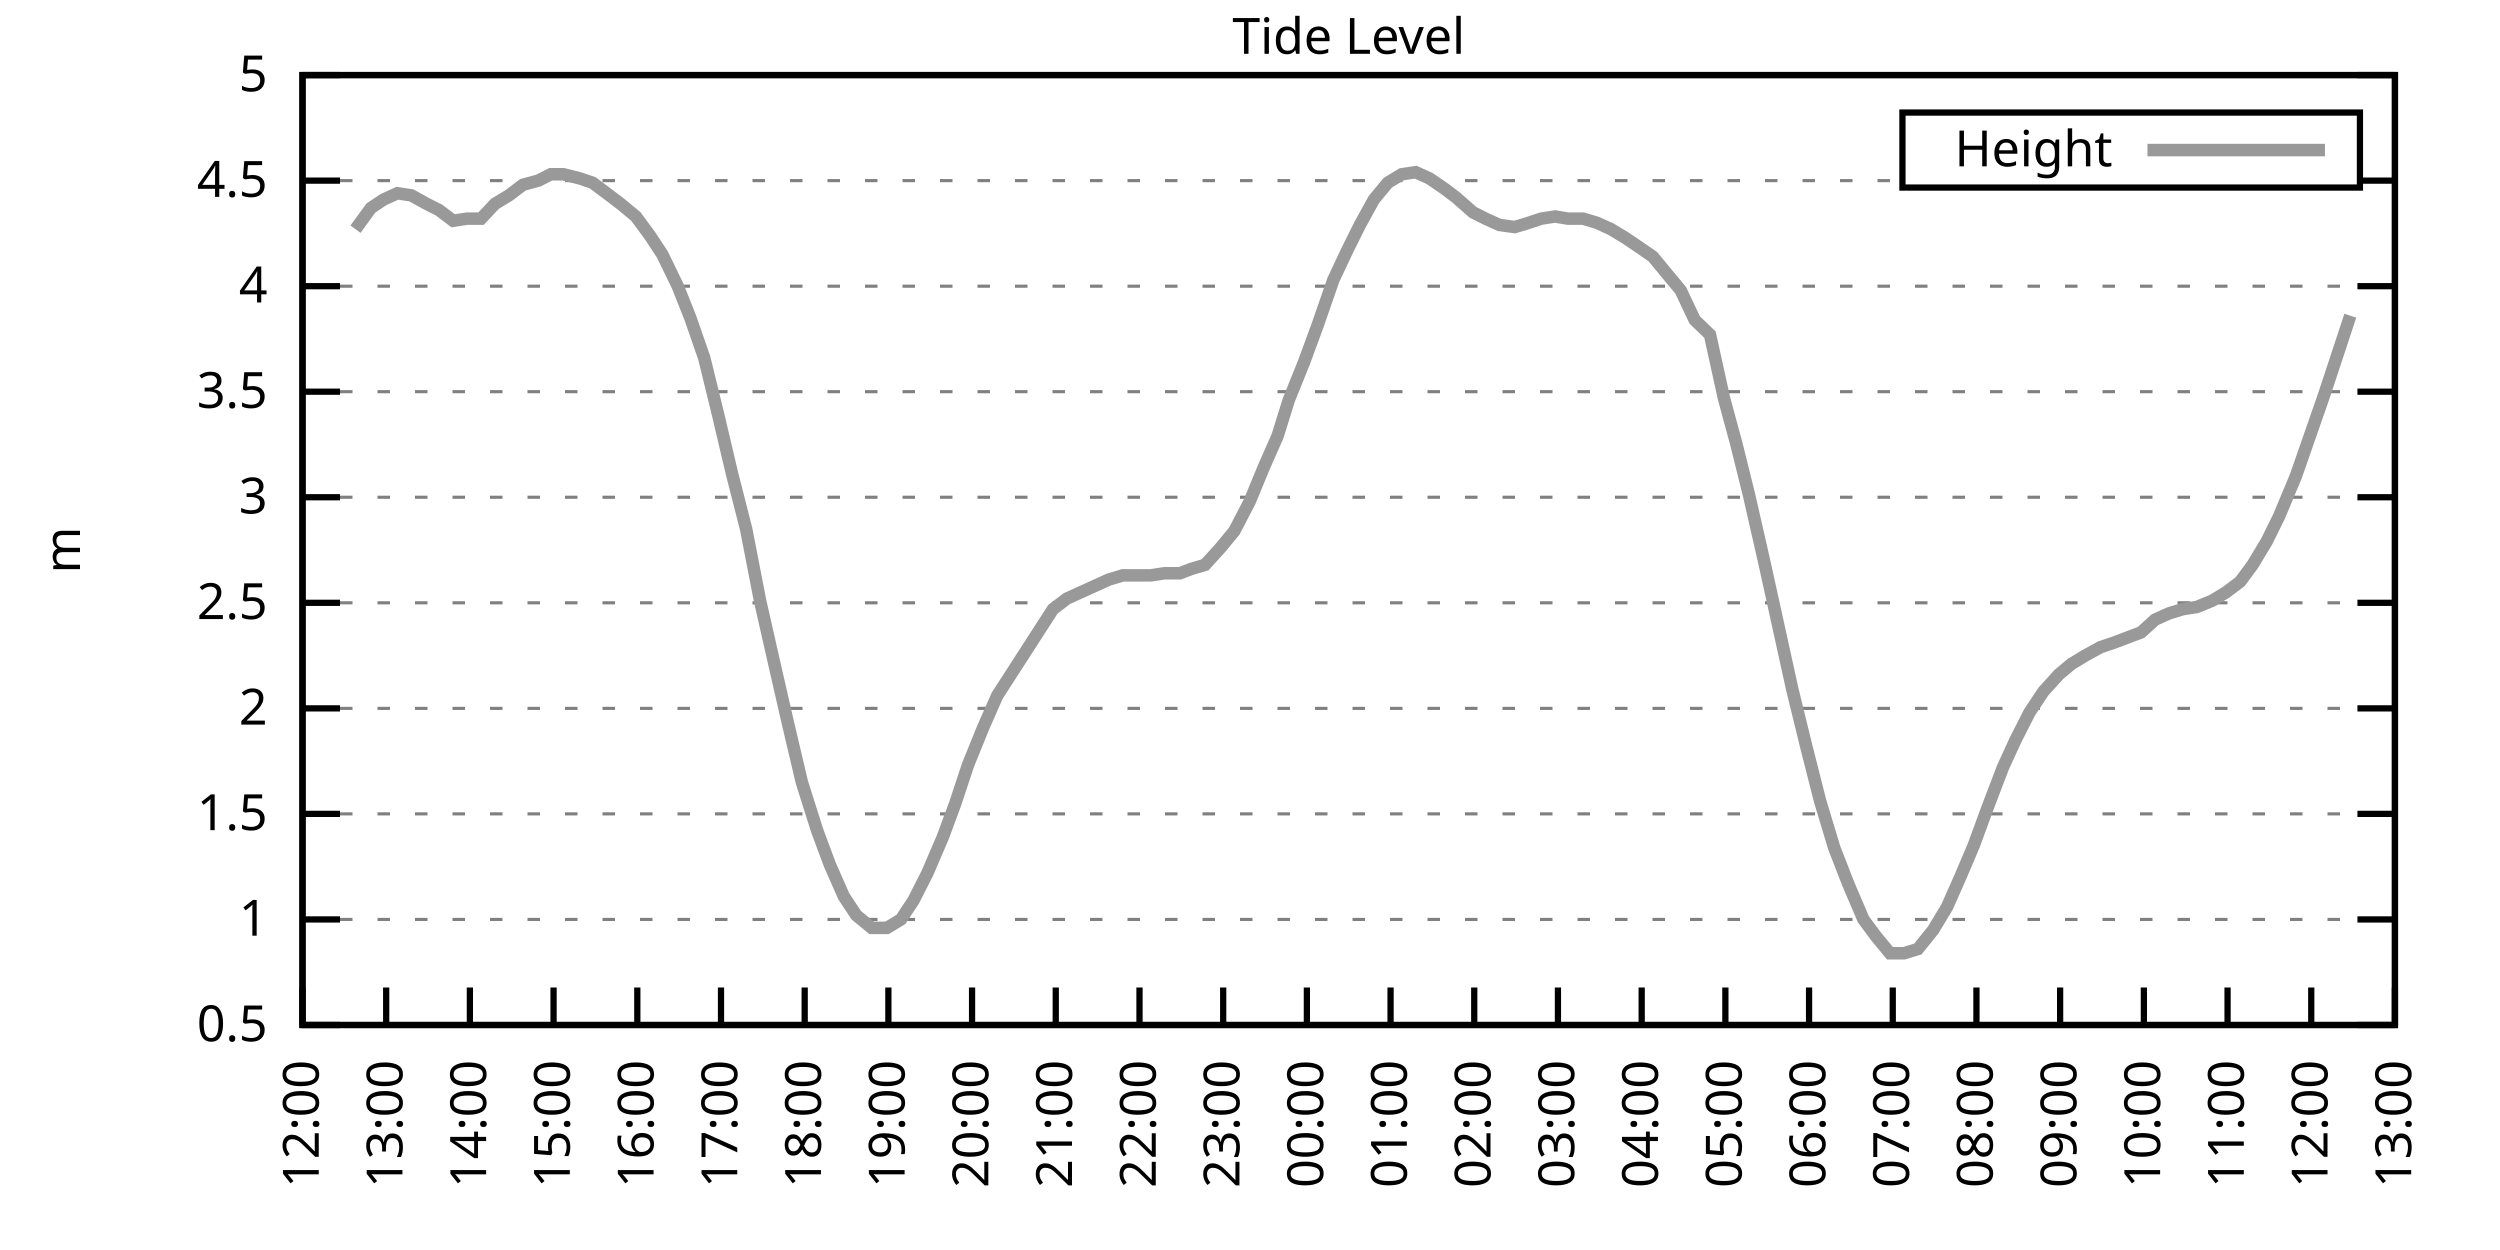
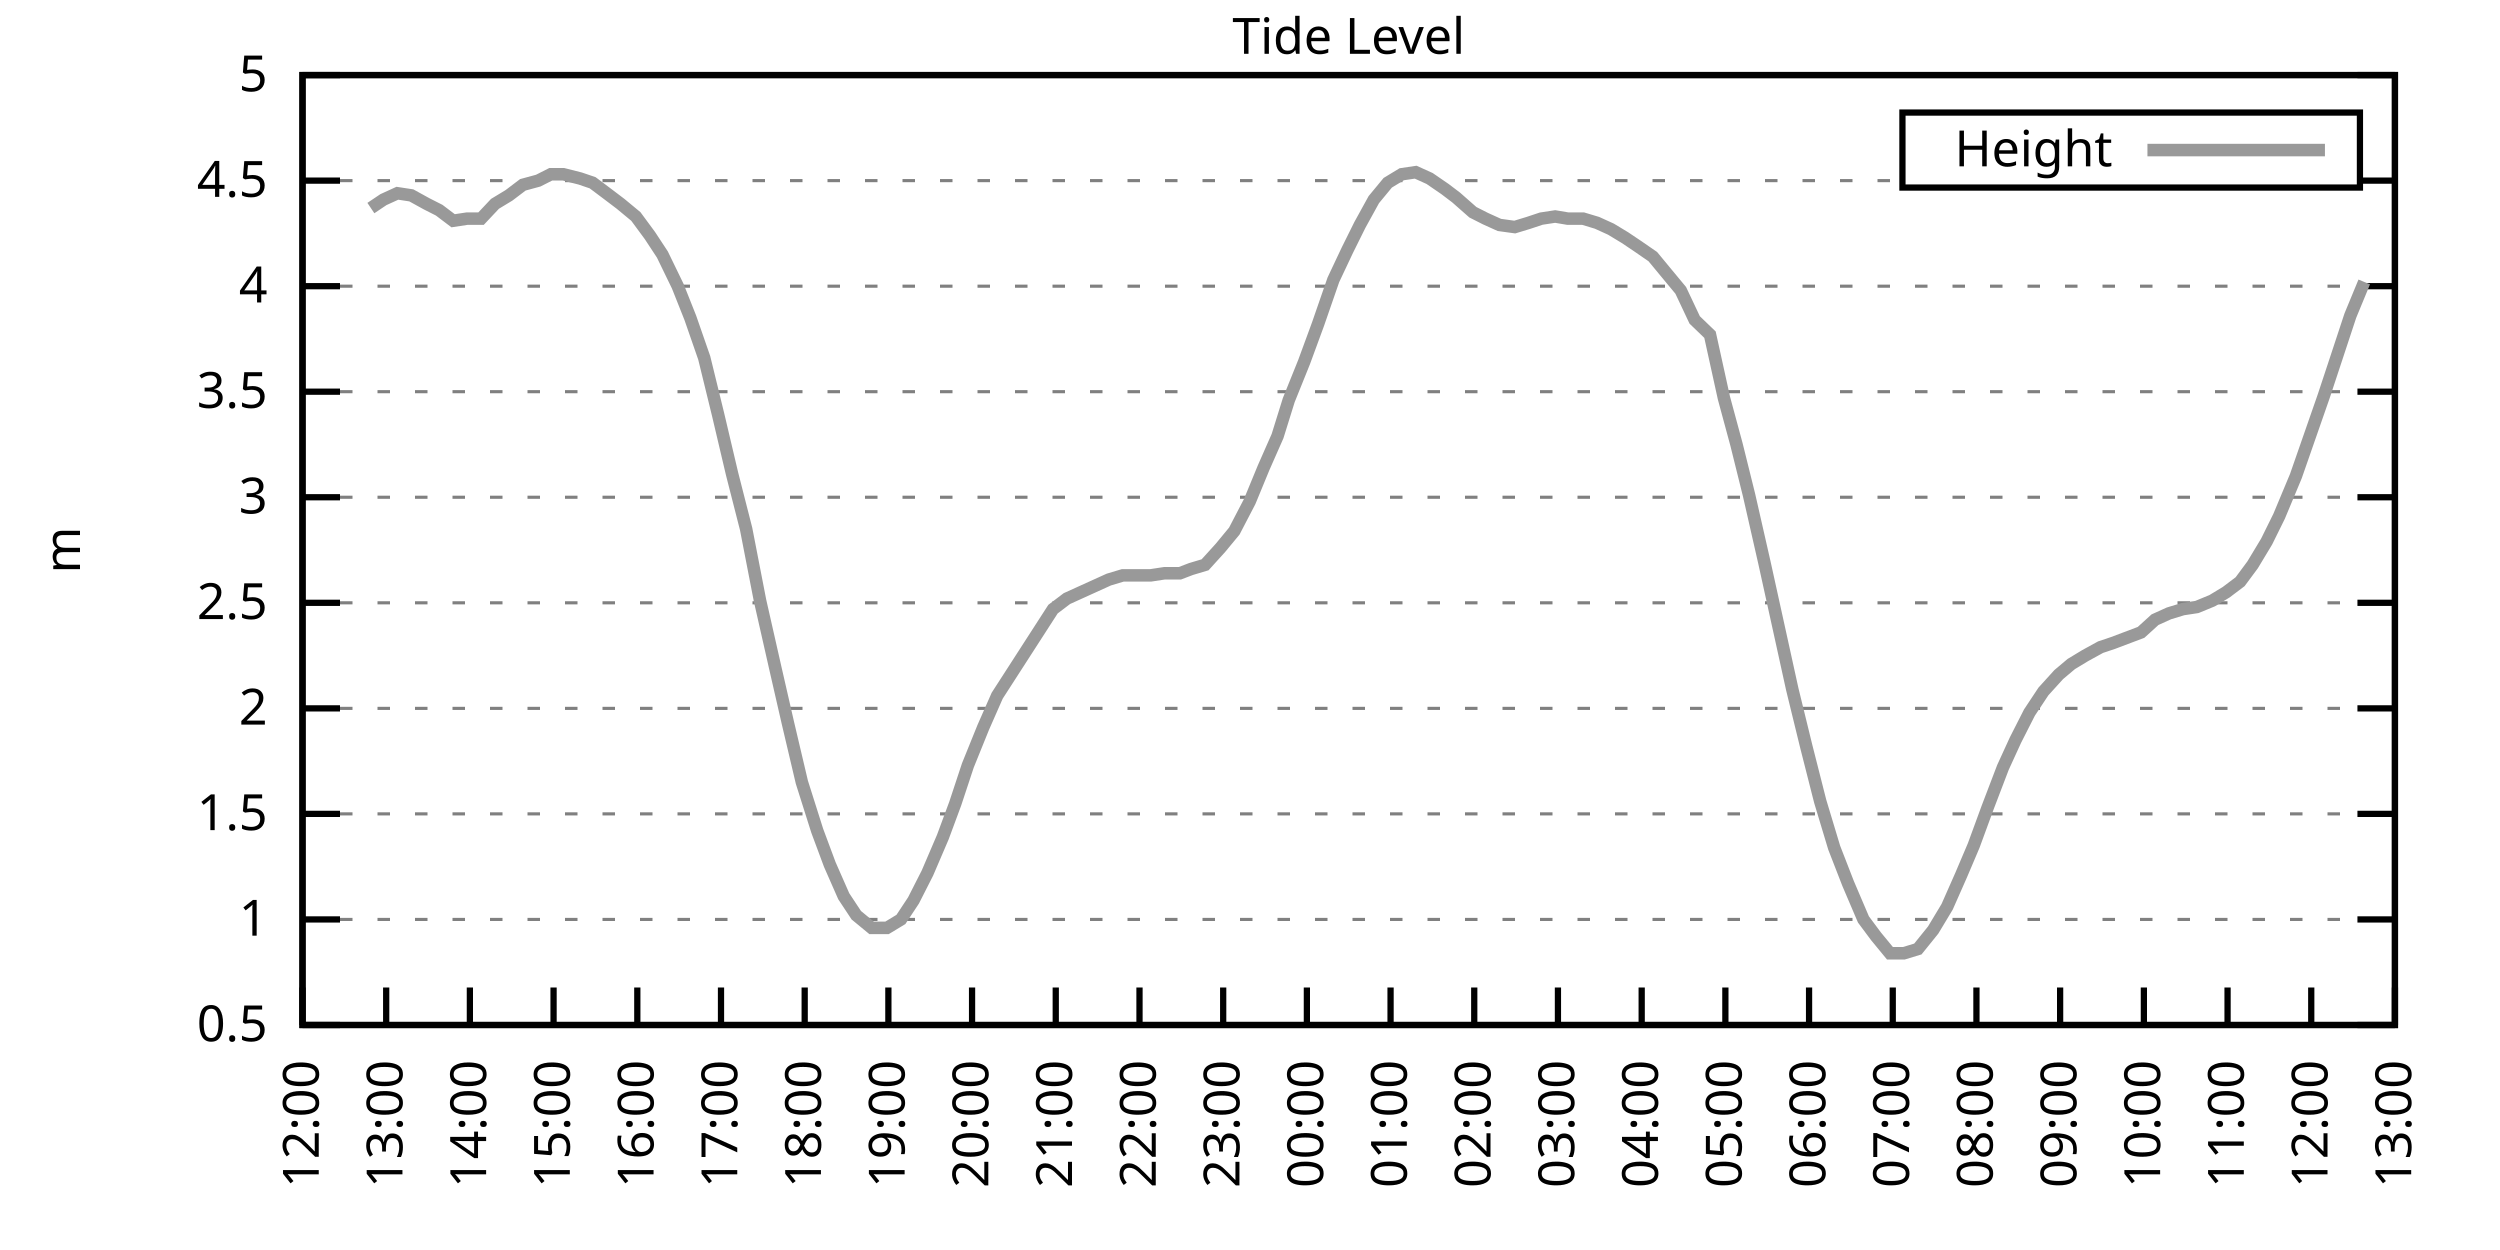
<svg xmlns="http://www.w3.org/2000/svg" xmlns:xlink="http://www.w3.org/1999/xlink" width="400" height="200" viewBox="0 0 400 200">
  <g id="gnuplot_canvas">
    <rect x="0" y="0" width="400" height="200" fill="none" />
    <defs>
      <circle id="gpDot" r="0.5" stroke-width="0.5" stroke="currentColor" />
      <path id="gpPt0" stroke-width="0.333" stroke="currentColor" d="M-1,0 h2 M0,-1 v2" />
      <path id="gpPt1" stroke-width="0.333" stroke="currentColor" d="M-1,-1 L1,1 M1,-1 L-1,1" />
      <path id="gpPt2" stroke-width="0.333" stroke="currentColor" d="M-1,0 L1,0 M0,-1 L0,1 M-1,-1 L1,1 M-1,1 L1,-1" />
      <rect id="gpPt3" stroke-width="0.333" stroke="currentColor" x="-1" y="-1" width="2" height="2" />
      <rect id="gpPt4" stroke-width="0.333" stroke="currentColor" fill="currentColor" x="-1" y="-1" width="2" height="2" />
      <circle id="gpPt5" stroke-width="0.333" stroke="currentColor" cx="0" cy="0" r="1" />
      <use xlink:href="#gpPt5" id="gpPt6" fill="currentColor" stroke="none" />
      <path id="gpPt7" stroke-width="0.333" stroke="currentColor" d="M0,-1.33 L-1.33,0.67 L1.33,0.67 z" />
      <use xlink:href="#gpPt7" id="gpPt8" fill="currentColor" stroke="none" />
      <use xlink:href="#gpPt7" id="gpPt9" stroke="currentColor" transform="rotate(180)" />
      <use xlink:href="#gpPt9" id="gpPt10" fill="currentColor" stroke="none" />
      <use xlink:href="#gpPt3" id="gpPt11" stroke="currentColor" transform="rotate(45)" />
      <use xlink:href="#gpPt11" id="gpPt12" fill="currentColor" stroke="none" />
      <path id="gpPt13" stroke-width="0.333" stroke="currentColor" d="M0,1.330 L1.265,0.411 L0.782,-1.067 L-0.782,-1.076 L-1.265,0.411 z" />
      <use xlink:href="#gpPt13" id="gpPt14" fill="currentColor" stroke="none" />
      <filter id="textbox" filterUnits="objectBoundingBox" x="0" y="0" height="1" width="1">
        <feFlood flood-color="white" flood-opacity="1" result="bgnd" />
        <feComposite in="SourceGraphic" in2="bgnd" operator="atop" />
      </filter>
      <filter id="greybox" filterUnits="objectBoundingBox" x="0" y="0" height="1" width="1">
        <feFlood flood-color="lightgrey" flood-opacity="1" result="grey" />
        <feComposite in="SourceGraphic" in2="grey" operator="atop" />
      </filter>
    </defs>
    <g fill="none" color="white" stroke="currentColor" stroke-width="1.00" stroke-linecap="butt" stroke-linejoin="miter">
</g>
    <g fill="none" color="black" stroke="currentColor" stroke-width="1.00" stroke-linecap="butt" stroke-linejoin="miter">
      <g stroke="none" shape-rendering="crispEdges">
        <polygon fill="rgb(255, 255, 255)" points="48.40,164.00 383.18,164.00 383.18,12.02 48.40,12.02 " />
      </g>
    </g>
    <g fill="none" color="black" stroke="currentColor" stroke-width="1.00" stroke-linecap="butt" stroke-linejoin="miter">
</g>
    <g fill="none" color="black" stroke="black" stroke-width="0.50" stroke-linecap="butt" stroke-linejoin="miter">
</g>
    <g fill="none" color="gray" stroke="currentColor" stroke-width="0.50" stroke-linecap="butt" stroke-linejoin="miter">
      <path stroke="gray" stroke-dasharray="2,4" class="gridline" d="M48.40,164.00 L383.19,164.00  " />
    </g>
    <g fill="none" color="gray" stroke="gray" stroke-width="1.00" stroke-linecap="butt" stroke-linejoin="miter">
</g>
    <g fill="none" color="black" stroke="currentColor" stroke-width="1.00" stroke-linecap="butt" stroke-linejoin="miter">
      <path stroke="black" d="M48.40,164.00 L54.40,164.00 M383.19,164.00 L377.19,164.00  " />
      <g transform="translate(42.80,166.60)" stroke="none" fill="black" font-family="Sans" font-size="8.00" text-anchor="end">
        <text>
          <tspan font-family="Sans"> 0.5</tspan>
        </text>
      </g>
    </g>
    <g fill="none" color="black" stroke="currentColor" stroke-width="1.00" stroke-linecap="butt" stroke-linejoin="miter">
</g>
    <g fill="none" color="black" stroke="black" stroke-width="0.50" stroke-linecap="butt" stroke-linejoin="miter">
</g>
    <g fill="none" color="gray" stroke="currentColor" stroke-width="0.50" stroke-linecap="butt" stroke-linejoin="miter">
      <path stroke="gray" stroke-dasharray="2,4" class="gridline" d="M48.40,147.11 L383.19,147.11  " />
    </g>
    <g fill="none" color="gray" stroke="gray" stroke-width="1.00" stroke-linecap="butt" stroke-linejoin="miter">
</g>
    <g fill="none" color="black" stroke="currentColor" stroke-width="1.00" stroke-linecap="butt" stroke-linejoin="miter">
      <path stroke="black" d="M48.40,147.11 L54.40,147.11 M383.19,147.11 L377.19,147.11  " />
      <g transform="translate(42.80,149.71)" stroke="none" fill="black" font-family="Sans" font-size="8.00" text-anchor="end">
        <text>
          <tspan font-family="Sans"> 1</tspan>
        </text>
      </g>
    </g>
    <g fill="none" color="black" stroke="currentColor" stroke-width="1.00" stroke-linecap="butt" stroke-linejoin="miter">
</g>
    <g fill="none" color="black" stroke="black" stroke-width="0.50" stroke-linecap="butt" stroke-linejoin="miter">
</g>
    <g fill="none" color="gray" stroke="currentColor" stroke-width="0.50" stroke-linecap="butt" stroke-linejoin="miter">
      <path stroke="gray" stroke-dasharray="2,4" class="gridline" d="M48.40,130.22 L383.19,130.22  " />
    </g>
    <g fill="none" color="gray" stroke="gray" stroke-width="1.00" stroke-linecap="butt" stroke-linejoin="miter">
</g>
    <g fill="none" color="black" stroke="currentColor" stroke-width="1.00" stroke-linecap="butt" stroke-linejoin="miter">
      <path stroke="black" d="M48.40,130.22 L54.40,130.22 M383.19,130.22 L377.19,130.22  " />
      <g transform="translate(42.80,132.82)" stroke="none" fill="black" font-family="Sans" font-size="8.00" text-anchor="end">
        <text>
          <tspan font-family="Sans"> 1.5</tspan>
        </text>
      </g>
    </g>
    <g fill="none" color="black" stroke="currentColor" stroke-width="1.00" stroke-linecap="butt" stroke-linejoin="miter">
</g>
    <g fill="none" color="black" stroke="black" stroke-width="0.50" stroke-linecap="butt" stroke-linejoin="miter">
</g>
    <g fill="none" color="gray" stroke="currentColor" stroke-width="0.50" stroke-linecap="butt" stroke-linejoin="miter">
      <path stroke="gray" stroke-dasharray="2,4" class="gridline" d="M48.40,113.34 L383.19,113.34  " />
    </g>
    <g fill="none" color="gray" stroke="gray" stroke-width="1.00" stroke-linecap="butt" stroke-linejoin="miter">
</g>
    <g fill="none" color="black" stroke="currentColor" stroke-width="1.00" stroke-linecap="butt" stroke-linejoin="miter">
      <path stroke="black" d="M48.40,113.34 L54.40,113.34 M383.19,113.34 L377.19,113.34  " />
      <g transform="translate(42.80,115.94)" stroke="none" fill="black" font-family="Sans" font-size="8.00" text-anchor="end">
        <text>
          <tspan font-family="Sans"> 2</tspan>
        </text>
      </g>
    </g>
    <g fill="none" color="black" stroke="currentColor" stroke-width="1.00" stroke-linecap="butt" stroke-linejoin="miter">
</g>
    <g fill="none" color="black" stroke="black" stroke-width="0.50" stroke-linecap="butt" stroke-linejoin="miter">
</g>
    <g fill="none" color="gray" stroke="currentColor" stroke-width="0.50" stroke-linecap="butt" stroke-linejoin="miter">
      <path stroke="gray" stroke-dasharray="2,4" class="gridline" d="M48.40,96.45 L383.19,96.45  " />
    </g>
    <g fill="none" color="gray" stroke="gray" stroke-width="1.00" stroke-linecap="butt" stroke-linejoin="miter">
</g>
    <g fill="none" color="black" stroke="currentColor" stroke-width="1.00" stroke-linecap="butt" stroke-linejoin="miter">
      <path stroke="black" d="M48.40,96.45 L54.40,96.45 M383.19,96.45 L377.19,96.45  " />
      <g transform="translate(42.80,99.05)" stroke="none" fill="black" font-family="Sans" font-size="8.00" text-anchor="end">
        <text>
          <tspan font-family="Sans"> 2.5</tspan>
        </text>
      </g>
    </g>
    <g fill="none" color="black" stroke="currentColor" stroke-width="1.00" stroke-linecap="butt" stroke-linejoin="miter">
</g>
    <g fill="none" color="black" stroke="black" stroke-width="0.50" stroke-linecap="butt" stroke-linejoin="miter">
</g>
    <g fill="none" color="gray" stroke="currentColor" stroke-width="0.50" stroke-linecap="butt" stroke-linejoin="miter">
      <path stroke="gray" stroke-dasharray="2,4" class="gridline" d="M48.40,79.56 L383.19,79.56  " />
    </g>
    <g fill="none" color="gray" stroke="gray" stroke-width="1.00" stroke-linecap="butt" stroke-linejoin="miter">
</g>
    <g fill="none" color="black" stroke="currentColor" stroke-width="1.00" stroke-linecap="butt" stroke-linejoin="miter">
      <path stroke="black" d="M48.40,79.56 L54.40,79.56 M383.19,79.56 L377.19,79.56  " />
      <g transform="translate(42.80,82.16)" stroke="none" fill="black" font-family="Sans" font-size="8.00" text-anchor="end">
        <text>
          <tspan font-family="Sans"> 3</tspan>
        </text>
      </g>
    </g>
    <g fill="none" color="black" stroke="currentColor" stroke-width="1.00" stroke-linecap="butt" stroke-linejoin="miter">
</g>
    <g fill="none" color="black" stroke="black" stroke-width="0.50" stroke-linecap="butt" stroke-linejoin="miter">
</g>
    <g fill="none" color="gray" stroke="currentColor" stroke-width="0.50" stroke-linecap="butt" stroke-linejoin="miter">
      <path stroke="gray" stroke-dasharray="2,4" class="gridline" d="M48.40,62.67 L383.19,62.67  " />
    </g>
    <g fill="none" color="gray" stroke="gray" stroke-width="1.00" stroke-linecap="butt" stroke-linejoin="miter">
</g>
    <g fill="none" color="black" stroke="currentColor" stroke-width="1.00" stroke-linecap="butt" stroke-linejoin="miter">
      <path stroke="black" d="M48.40,62.67 L54.40,62.67 M383.19,62.67 L377.19,62.67  " />
      <g transform="translate(42.80,65.27)" stroke="none" fill="black" font-family="Sans" font-size="8.00" text-anchor="end">
        <text>
          <tspan font-family="Sans"> 3.5</tspan>
        </text>
      </g>
    </g>
    <g fill="none" color="black" stroke="currentColor" stroke-width="1.00" stroke-linecap="butt" stroke-linejoin="miter">
</g>
    <g fill="none" color="black" stroke="black" stroke-width="0.50" stroke-linecap="butt" stroke-linejoin="miter">
</g>
    <g fill="none" color="gray" stroke="currentColor" stroke-width="0.50" stroke-linecap="butt" stroke-linejoin="miter">
      <path stroke="gray" stroke-dasharray="2,4" class="gridline" d="M48.40,45.79 L383.19,45.79  " />
    </g>
    <g fill="none" color="gray" stroke="gray" stroke-width="1.00" stroke-linecap="butt" stroke-linejoin="miter">
</g>
    <g fill="none" color="black" stroke="currentColor" stroke-width="1.00" stroke-linecap="butt" stroke-linejoin="miter">
      <path stroke="black" d="M48.40,45.79 L54.40,45.79 M383.19,45.79 L377.19,45.79  " />
      <g transform="translate(42.80,48.39)" stroke="none" fill="black" font-family="Sans" font-size="8.00" text-anchor="end">
        <text>
          <tspan font-family="Sans"> 4</tspan>
        </text>
      </g>
    </g>
    <g fill="none" color="black" stroke="currentColor" stroke-width="1.00" stroke-linecap="butt" stroke-linejoin="miter">
</g>
    <g fill="none" color="black" stroke="black" stroke-width="0.50" stroke-linecap="butt" stroke-linejoin="miter">
</g>
    <g fill="none" color="gray" stroke="currentColor" stroke-width="0.50" stroke-linecap="butt" stroke-linejoin="miter">
      <path stroke="gray" stroke-dasharray="2,4" class="gridline" d="M48.40,28.90 L304.39,28.90 M377.59,28.90 L383.19,28.90  " />
    </g>
    <g fill="none" color="gray" stroke="gray" stroke-width="1.00" stroke-linecap="butt" stroke-linejoin="miter">
</g>
    <g fill="none" color="black" stroke="currentColor" stroke-width="1.00" stroke-linecap="butt" stroke-linejoin="miter">
      <path stroke="black" d="M48.40,28.90 L54.40,28.90 M383.19,28.90 L377.19,28.90  " />
      <g transform="translate(42.80,31.50)" stroke="none" fill="black" font-family="Sans" font-size="8.00" text-anchor="end">
        <text>
          <tspan font-family="Sans"> 4.5</tspan>
        </text>
      </g>
    </g>
    <g fill="none" color="black" stroke="currentColor" stroke-width="1.00" stroke-linecap="butt" stroke-linejoin="miter">
</g>
    <g fill="none" color="black" stroke="black" stroke-width="0.50" stroke-linecap="butt" stroke-linejoin="miter">
</g>
    <g fill="none" color="gray" stroke="currentColor" stroke-width="0.50" stroke-linecap="butt" stroke-linejoin="miter">
      <path stroke="gray" stroke-dasharray="2,4" class="gridline" d="M48.40,12.01 L383.19,12.01  " />
    </g>
    <g fill="none" color="gray" stroke="gray" stroke-width="1.00" stroke-linecap="butt" stroke-linejoin="miter">
</g>
    <g fill="none" color="black" stroke="currentColor" stroke-width="1.00" stroke-linecap="butt" stroke-linejoin="miter">
      <path stroke="black" d="M48.40,12.01 L54.40,12.01 M383.19,12.01 L377.19,12.01  " />
      <g transform="translate(42.80,14.61)" stroke="none" fill="black" font-family="Sans" font-size="8.00" text-anchor="end">
        <text>
          <tspan font-family="Sans"> 5</tspan>
        </text>
      </g>
    </g>
    <g fill="none" color="black" stroke="currentColor" stroke-width="1.00" stroke-linecap="butt" stroke-linejoin="miter">
      <path stroke="black" d="M48.40,164.00 L48.40,158.00  " />
      <g transform="translate(51.00,169.60) rotate(270.00)" stroke="none" fill="black" font-family="Sans" font-size="8.00" text-anchor="end">
        <text>
          <tspan font-family="Sans">12:00</tspan>
        </text>
      </g>
    </g>
    <g fill="none" color="black" stroke="currentColor" stroke-width="1.00" stroke-linecap="butt" stroke-linejoin="miter">
      <path stroke="black" d="M61.79,164.00 L61.79,158.00  " />
      <g transform="translate(64.39,169.60) rotate(270.00)" stroke="none" fill="black" font-family="Sans" font-size="8.00" text-anchor="end">
        <text>
          <tspan font-family="Sans">13:00</tspan>
        </text>
      </g>
    </g>
    <g fill="none" color="black" stroke="currentColor" stroke-width="1.00" stroke-linecap="butt" stroke-linejoin="miter">
      <path stroke="black" d="M75.18,164.00 L75.18,158.00  " />
      <g transform="translate(77.78,169.60) rotate(270.00)" stroke="none" fill="black" font-family="Sans" font-size="8.00" text-anchor="end">
        <text>
          <tspan font-family="Sans">14:00</tspan>
        </text>
      </g>
    </g>
    <g fill="none" color="black" stroke="currentColor" stroke-width="1.00" stroke-linecap="butt" stroke-linejoin="miter">
      <path stroke="black" d="M88.57,164.00 L88.57,158.00  " />
      <g transform="translate(91.17,169.60) rotate(270.00)" stroke="none" fill="black" font-family="Sans" font-size="8.00" text-anchor="end">
        <text>
          <tspan font-family="Sans">15:00</tspan>
        </text>
      </g>
    </g>
    <g fill="none" color="black" stroke="currentColor" stroke-width="1.00" stroke-linecap="butt" stroke-linejoin="miter">
      <path stroke="black" d="M101.97,164.00 L101.97,158.00  " />
      <g transform="translate(104.57,169.60) rotate(270.00)" stroke="none" fill="black" font-family="Sans" font-size="8.00" text-anchor="end">
        <text>
          <tspan font-family="Sans">16:00</tspan>
        </text>
      </g>
    </g>
    <g fill="none" color="black" stroke="currentColor" stroke-width="1.00" stroke-linecap="butt" stroke-linejoin="miter">
      <path stroke="black" d="M115.36,164.00 L115.36,158.00  " />
      <g transform="translate(117.96,169.60) rotate(270.00)" stroke="none" fill="black" font-family="Sans" font-size="8.00" text-anchor="end">
        <text>
          <tspan font-family="Sans">17:00</tspan>
        </text>
      </g>
    </g>
    <g fill="none" color="black" stroke="currentColor" stroke-width="1.00" stroke-linecap="butt" stroke-linejoin="miter">
      <path stroke="black" d="M128.75,164.00 L128.75,158.00  " />
      <g transform="translate(131.35,169.60) rotate(270.00)" stroke="none" fill="black" font-family="Sans" font-size="8.00" text-anchor="end">
        <text>
          <tspan font-family="Sans">18:00</tspan>
        </text>
      </g>
    </g>
    <g fill="none" color="black" stroke="currentColor" stroke-width="1.00" stroke-linecap="butt" stroke-linejoin="miter">
      <path stroke="black" d="M142.14,164.00 L142.14,158.00  " />
      <g transform="translate(144.74,169.60) rotate(270.00)" stroke="none" fill="black" font-family="Sans" font-size="8.00" text-anchor="end">
        <text>
          <tspan font-family="Sans">19:00</tspan>
        </text>
      </g>
    </g>
    <g fill="none" color="black" stroke="currentColor" stroke-width="1.00" stroke-linecap="butt" stroke-linejoin="miter">
      <path stroke="black" d="M155.53,164.00 L155.53,158.00  " />
      <g transform="translate(158.13,169.60) rotate(270.00)" stroke="none" fill="black" font-family="Sans" font-size="8.00" text-anchor="end">
        <text>
          <tspan font-family="Sans">20:00</tspan>
        </text>
      </g>
    </g>
    <g fill="none" color="black" stroke="currentColor" stroke-width="1.00" stroke-linecap="butt" stroke-linejoin="miter">
      <path stroke="black" d="M168.92,164.00 L168.92,158.00  " />
      <g transform="translate(171.52,169.60) rotate(270.00)" stroke="none" fill="black" font-family="Sans" font-size="8.00" text-anchor="end">
        <text>
          <tspan font-family="Sans">21:00</tspan>
        </text>
      </g>
    </g>
    <g fill="none" color="black" stroke="currentColor" stroke-width="1.00" stroke-linecap="butt" stroke-linejoin="miter">
      <path stroke="black" d="M182.32,164.00 L182.32,158.00  " />
      <g transform="translate(184.92,169.60) rotate(270.00)" stroke="none" fill="black" font-family="Sans" font-size="8.00" text-anchor="end">
        <text>
          <tspan font-family="Sans">22:00</tspan>
        </text>
      </g>
    </g>
    <g fill="none" color="black" stroke="currentColor" stroke-width="1.00" stroke-linecap="butt" stroke-linejoin="miter">
      <path stroke="black" d="M195.71,164.00 L195.71,158.00  " />
      <g transform="translate(198.31,169.60) rotate(270.00)" stroke="none" fill="black" font-family="Sans" font-size="8.00" text-anchor="end">
        <text>
          <tspan font-family="Sans">23:00</tspan>
        </text>
      </g>
    </g>
    <g fill="none" color="black" stroke="currentColor" stroke-width="1.00" stroke-linecap="butt" stroke-linejoin="miter">
      <path stroke="black" d="M209.10,164.00 L209.10,158.00  " />
      <g transform="translate(211.70,169.60) rotate(270.00)" stroke="none" fill="black" font-family="Sans" font-size="8.00" text-anchor="end">
        <text>
          <tspan font-family="Sans">00:00</tspan>
        </text>
      </g>
    </g>
    <g fill="none" color="black" stroke="currentColor" stroke-width="1.00" stroke-linecap="butt" stroke-linejoin="miter">
      <path stroke="black" d="M222.49,164.00 L222.49,158.00  " />
      <g transform="translate(225.09,169.60) rotate(270.00)" stroke="none" fill="black" font-family="Sans" font-size="8.00" text-anchor="end">
        <text>
          <tspan font-family="Sans">01:00</tspan>
        </text>
      </g>
    </g>
    <g fill="none" color="black" stroke="currentColor" stroke-width="1.00" stroke-linecap="butt" stroke-linejoin="miter">
      <path stroke="black" d="M235.88,164.00 L235.88,158.00  " />
      <g transform="translate(238.48,169.60) rotate(270.00)" stroke="none" fill="black" font-family="Sans" font-size="8.00" text-anchor="end">
        <text>
          <tspan font-family="Sans">02:00</tspan>
        </text>
      </g>
    </g>
    <g fill="none" color="black" stroke="currentColor" stroke-width="1.00" stroke-linecap="butt" stroke-linejoin="miter">
      <path stroke="black" d="M249.27,164.00 L249.27,158.00  " />
      <g transform="translate(251.87,169.60) rotate(270.00)" stroke="none" fill="black" font-family="Sans" font-size="8.00" text-anchor="end">
        <text>
          <tspan font-family="Sans">03:00</tspan>
        </text>
      </g>
    </g>
    <g fill="none" color="black" stroke="currentColor" stroke-width="1.00" stroke-linecap="butt" stroke-linejoin="miter">
      <path stroke="black" d="M262.67,164.00 L262.67,158.00  " />
      <g transform="translate(265.27,169.60) rotate(270.00)" stroke="none" fill="black" font-family="Sans" font-size="8.00" text-anchor="end">
        <text>
          <tspan font-family="Sans">04:00</tspan>
        </text>
      </g>
    </g>
    <g fill="none" color="black" stroke="currentColor" stroke-width="1.00" stroke-linecap="butt" stroke-linejoin="miter">
      <path stroke="black" d="M276.06,164.00 L276.06,158.00  " />
      <g transform="translate(278.66,169.60) rotate(270.00)" stroke="none" fill="black" font-family="Sans" font-size="8.00" text-anchor="end">
        <text>
          <tspan font-family="Sans">05:00</tspan>
        </text>
      </g>
    </g>
    <g fill="none" color="black" stroke="currentColor" stroke-width="1.00" stroke-linecap="butt" stroke-linejoin="miter">
      <path stroke="black" d="M289.45,164.00 L289.45,158.00  " />
      <g transform="translate(292.05,169.60) rotate(270.00)" stroke="none" fill="black" font-family="Sans" font-size="8.00" text-anchor="end">
        <text>
          <tspan font-family="Sans">06:00</tspan>
        </text>
      </g>
    </g>
    <g fill="none" color="black" stroke="currentColor" stroke-width="1.00" stroke-linecap="butt" stroke-linejoin="miter">
      <path stroke="black" d="M302.84,164.00 L302.84,158.00  " />
      <g transform="translate(305.44,169.60) rotate(270.00)" stroke="none" fill="black" font-family="Sans" font-size="8.00" text-anchor="end">
        <text>
          <tspan font-family="Sans">07:00</tspan>
        </text>
      </g>
    </g>
    <g fill="none" color="black" stroke="currentColor" stroke-width="1.00" stroke-linecap="butt" stroke-linejoin="miter">
      <path stroke="black" d="M316.23,164.00 L316.23,158.00  " />
      <g transform="translate(318.83,169.60) rotate(270.00)" stroke="none" fill="black" font-family="Sans" font-size="8.00" text-anchor="end">
        <text>
          <tspan font-family="Sans">08:00</tspan>
        </text>
      </g>
    </g>
    <g fill="none" color="black" stroke="currentColor" stroke-width="1.00" stroke-linecap="butt" stroke-linejoin="miter">
      <path stroke="black" d="M329.62,164.00 L329.62,158.00  " />
      <g transform="translate(332.22,169.60) rotate(270.00)" stroke="none" fill="black" font-family="Sans" font-size="8.00" text-anchor="end">
        <text>
          <tspan font-family="Sans">09:00</tspan>
        </text>
      </g>
    </g>
    <g fill="none" color="black" stroke="currentColor" stroke-width="1.00" stroke-linecap="butt" stroke-linejoin="miter">
      <path stroke="black" d="M343.02,164.00 L343.02,158.00  " />
      <g transform="translate(345.62,169.60) rotate(270.00)" stroke="none" fill="black" font-family="Sans" font-size="8.00" text-anchor="end">
        <text>
          <tspan font-family="Sans">10:00</tspan>
        </text>
      </g>
    </g>
    <g fill="none" color="black" stroke="currentColor" stroke-width="1.00" stroke-linecap="butt" stroke-linejoin="miter">
      <path stroke="black" d="M356.41,164.00 L356.41,158.00  " />
      <g transform="translate(359.01,169.60) rotate(270.00)" stroke="none" fill="black" font-family="Sans" font-size="8.00" text-anchor="end">
        <text>
          <tspan font-family="Sans">11:00</tspan>
        </text>
      </g>
    </g>
    <g fill="none" color="black" stroke="currentColor" stroke-width="1.00" stroke-linecap="butt" stroke-linejoin="miter">
      <path stroke="black" d="M369.80,164.00 L369.80,158.00  " />
      <g transform="translate(372.40,169.60) rotate(270.00)" stroke="none" fill="black" font-family="Sans" font-size="8.00" text-anchor="end">
        <text>
          <tspan font-family="Sans">12:00</tspan>
        </text>
      </g>
    </g>
    <g fill="none" color="black" stroke="currentColor" stroke-width="1.00" stroke-linecap="butt" stroke-linejoin="miter">
      <path stroke="black" d="M383.19,164.00 L383.19,158.00  " />
      <g transform="translate(385.79,169.60) rotate(270.00)" stroke="none" fill="black" font-family="Sans" font-size="8.00" text-anchor="end">
        <text>
          <tspan font-family="Sans">13:00</tspan>
        </text>
      </g>
    </g>
    <g fill="none" color="black" stroke="currentColor" stroke-width="1.00" stroke-linecap="butt" stroke-linejoin="miter">
</g>
    <g fill="none" color="black" stroke="currentColor" stroke-width="1.00" stroke-linecap="butt" stroke-linejoin="miter">
      <path stroke="black" d="M48.40,12.01 L48.40,164.00 L383.19,164.00 L383.19,12.01 L48.40,12.01 Z  " />
    </g>
    <g fill="none" color="black" stroke="currentColor" stroke-width="1.00" stroke-linecap="butt" stroke-linejoin="miter">
</g>
    <g fill="none" color="black" stroke="currentColor" stroke-width="1.00" stroke-linecap="butt" stroke-linejoin="miter">
      <path stroke="black" d="M304.39,30.01 L304.39,18.01 L377.59,18.01 L377.59,30.01 L304.39,30.01 Z  " />
    </g>
    <g id="Tide_level_plot_1">
      <g fill="none" color="white" stroke="black" stroke-width="2.00" stroke-linecap="butt" stroke-linejoin="miter">
</g>
      <g fill="none" color="black" stroke="currentColor" stroke-width="2.00" stroke-linecap="butt" stroke-linejoin="miter">
        <g transform="translate(337.99,26.61)" stroke="none" fill="black" font-family="Sans" font-size="8.00" text-anchor="end">
          <text>
            <tspan font-family="Sans">Height</tspan>
          </text>
        </g>
      </g>
      <g fill="none" color="black" stroke="currentColor" stroke-width="2.00" stroke-linecap="butt" stroke-linejoin="miter">
-         <path stroke="rgb(153, 153, 153)" d="M343.59,24.01 L371.99,24.01 M56.88,36.67 L59.34,33.29 L61.35,31.94 L63.58,30.92 L65.81,31.26 L68.26,32.61   L70.27,33.63 L72.50,35.32 L74.74,34.98 L76.97,34.98 L79.20,32.61 L81.43,31.26 L83.66,29.57 L86.12,28.90   L88.13,27.88 L90.14,27.88 L92.82,28.56 L94.82,29.24 L97.06,30.92 L99.29,32.61 L101.74,34.64 L103.98,37.68   L105.98,40.72 L108.44,45.79 L110.45,50.85 L112.68,57.27 L114.91,66.39 L117.14,75.85 L119.38,84.63 L121.61,96.11   L124.06,106.92 L126.07,115.70 L128.30,125.16 L130.76,132.93 L132.77,138.33 L135.00,143.40 L137.01,146.44 L139.46,148.46   L141.92,148.46 L144.15,147.11 L146.16,144.07 L148.39,139.68 L150.85,133.94 L152.85,128.54 L154.86,122.46 L157.32,116.38   L159.55,111.31 L168.48,97.46 L170.71,95.77 L177.41,92.73 L179.64,92.06 L182.09,92.06 L184.10,92.06 L186.33,91.72   L188.79,91.72 L190.57,91.04 L192.81,90.37 L195.26,87.67 L197.49,84.97 L199.95,80.24 L202.18,74.83 L204.41,69.77   L206.20,64.02 L208.65,57.94 L210.88,51.87 L213.34,44.77 L215.57,40.04 L217.58,35.99 L219.81,31.94 L222.04,29.24   L224.28,27.88 L226.51,27.55 L228.74,28.56 L231.20,30.25 L232.98,31.60 L235.66,33.96 L237.67,34.98 L239.90,35.99   L242.36,36.33 L244.59,35.65 L246.60,34.98 L248.83,34.64 L250.84,34.98 L253.29,34.98 L255.52,35.65 L257.76,36.67   L259.99,38.02 L262.00,39.37 L264.45,41.06 L266.68,43.76 L268.92,46.46 L271.15,51.19 L273.60,53.55 L275.83,63.69   L277.84,71.12 L279.85,79.22 L282.31,90.03 L284.54,100.16 L286.77,110.30 L289.00,119.42 L291.23,128.20 L293.47,135.63   L295.70,141.37 L298.15,147.11 L300.16,149.81 L302.39,152.52 L304.63,152.52 L306.86,151.84 L309.31,148.80 L311.54,145.09   L313.78,140.02 L315.79,135.29 L318.02,129.21 L320.47,122.79 L322.48,118.40 L324.71,114.01 L326.95,110.63 L329.40,107.93   L331.41,106.24 L333.64,104.89 L336.10,103.54 L338.10,102.87 L342.57,101.18 L344.80,99.15 L347.03,98.14 L349.26,97.46   L351.50,97.12 L353.95,96.11 L356.18,94.76 L358.42,93.07 L360.42,90.37 L362.66,86.65 L364.66,82.60 L367.34,76.18   L371.81,63.35 L373.82,57.27 L376.05,50.51  " />
+         <path stroke="rgb(153, 153, 153)" d="M343.59,24.01 L371.99,24.01 M59.34,33.29 L61.35,31.94 L63.58,30.92 L65.81,31.26 L68.26,32.61 L70.27,33.63   L72.50,35.32 L74.74,34.98 L76.97,34.98 L79.20,32.61 L81.43,31.26 L83.66,29.57 L86.12,28.90 L88.13,27.88   L90.14,27.88 L92.82,28.56 L94.82,29.24 L97.06,30.92 L99.29,32.61 L101.74,34.64 L103.98,37.68 L105.98,40.72   L108.44,45.79 L110.45,50.85 L112.68,57.27 L114.91,66.39 L117.14,75.85 L119.38,84.63 L121.61,96.11 L124.06,106.92   L126.07,115.70 L128.30,125.16 L130.76,132.93 L132.77,138.33 L135.00,143.40 L137.01,146.44 L139.46,148.46 L141.92,148.46   L144.15,147.11 L146.16,144.07 L148.39,139.68 L150.85,133.94 L152.85,128.54 L154.86,122.46 L157.32,116.38 L159.55,111.31   L168.48,97.46 L170.71,95.77 L177.41,92.73 L179.64,92.06 L182.09,92.06 L184.10,92.06 L186.33,91.72 L188.79,91.72   L190.57,91.04 L192.81,90.37 L195.26,87.67 L197.49,84.97 L199.95,80.24 L202.18,74.83 L204.41,69.77 L206.20,64.02   L208.65,57.94 L210.88,51.87 L213.34,44.77 L215.57,40.04 L217.58,35.99 L219.81,31.94 L222.04,29.24 L224.28,27.88   L226.51,27.55 L228.74,28.56 L231.20,30.25 L232.98,31.60 L235.66,33.96 L237.67,34.98 L239.90,35.99 L242.36,36.33   L244.59,35.65 L246.60,34.98 L248.83,34.64 L250.84,34.98 L253.29,34.98 L255.52,35.65 L257.76,36.67 L259.99,38.02   L262.00,39.37 L264.45,41.06 L266.68,43.76 L268.92,46.46 L271.15,51.19 L273.60,53.55 L275.83,63.69 L277.84,71.12   L279.85,79.22 L282.31,90.03 L284.54,100.16 L286.77,110.30 L289.00,119.42 L291.23,128.20 L293.47,135.63 L295.70,141.37   L298.15,147.11 L300.16,149.81 L302.39,152.52 L304.63,152.52 L306.86,151.84 L309.31,148.80 L311.54,145.09 L313.78,140.02   L315.79,135.29 L318.02,129.21 L320.47,122.79 L322.48,118.40 L324.71,114.01 L326.95,110.63 L329.40,107.93 L331.41,106.24   L333.64,104.89 L336.10,103.54 L338.10,102.87 L342.57,101.18 L344.80,99.15 L347.03,98.14 L349.26,97.46 L351.50,97.12   L353.95,96.11 L356.18,94.76 L358.42,93.07 L360.42,90.37 L362.66,86.65 L364.66,82.60 L367.34,76.18 L371.81,63.35   L373.82,57.27 L376.05,50.51 L378.28,45.11  " />
      </g>
    </g>
    <g fill="none" color="black" stroke="currentColor" stroke-width="2.00" stroke-linecap="butt" stroke-linejoin="miter">
</g>
    <g fill="none" color="black" stroke="black" stroke-width="1.00" stroke-linecap="butt" stroke-linejoin="miter">
</g>
    <g fill="none" color="black" stroke="currentColor" stroke-width="1.00" stroke-linecap="butt" stroke-linejoin="miter">
      <path stroke="black" d="M48.40,12.01 L48.40,164.00 L383.19,164.00 L383.19,12.01 L48.40,12.01 Z  " />
      <g transform="translate(12.80,88.01) rotate(270.00)" stroke="none" fill="black" font-family="Sans" font-size="8.00" text-anchor="middle">
        <text>
          <tspan font-family="Sans">m</tspan>
        </text>
      </g>
    </g>
    <g fill="none" color="black" stroke="currentColor" stroke-width="1.00" stroke-linecap="butt" stroke-linejoin="miter">
</g>
    <g fill="none" color="black" stroke="currentColor" stroke-width="1.00" stroke-linecap="butt" stroke-linejoin="miter">
      <g transform="translate(215.79,8.61)" stroke="none" fill="black" font-family="Sans" font-size="8.00" text-anchor="middle">
        <text>
          <tspan font-family="Sans">Tide Level</tspan>
        </text>
      </g>
    </g>
    <g fill="none" color="black" stroke="currentColor" stroke-width="1.00" stroke-linecap="butt" stroke-linejoin="miter">
</g>
  </g>
</svg>
